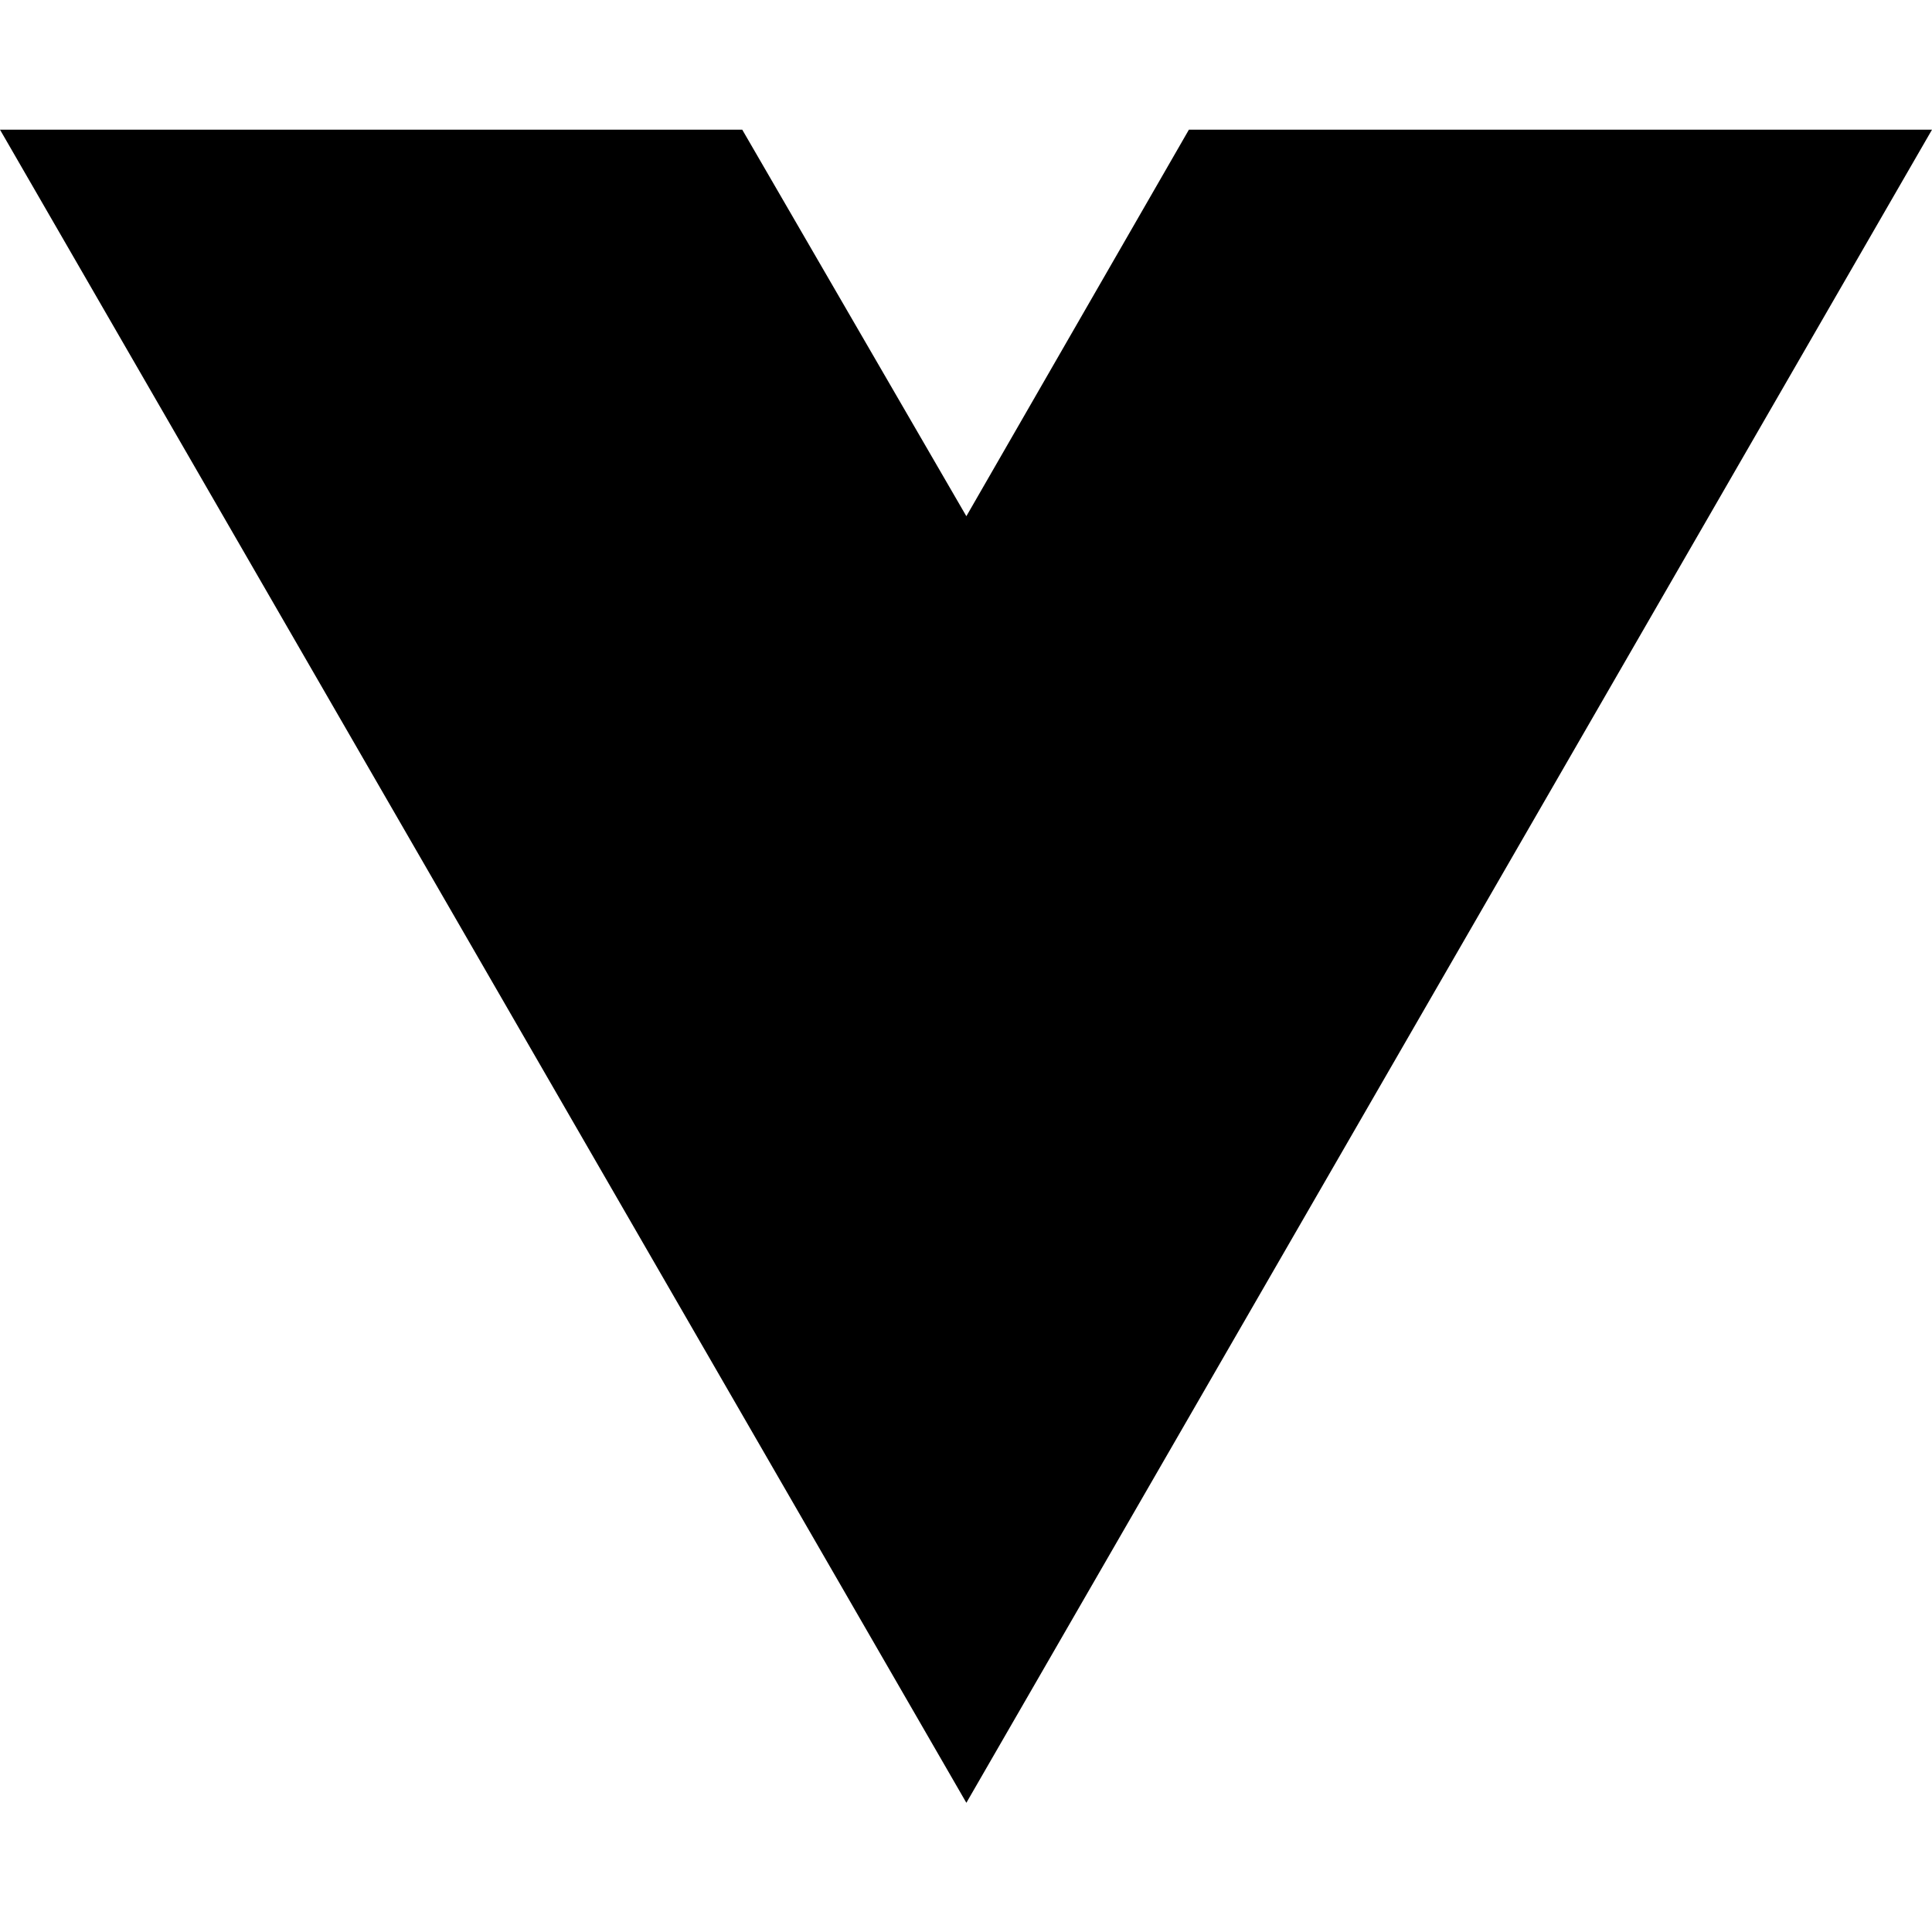
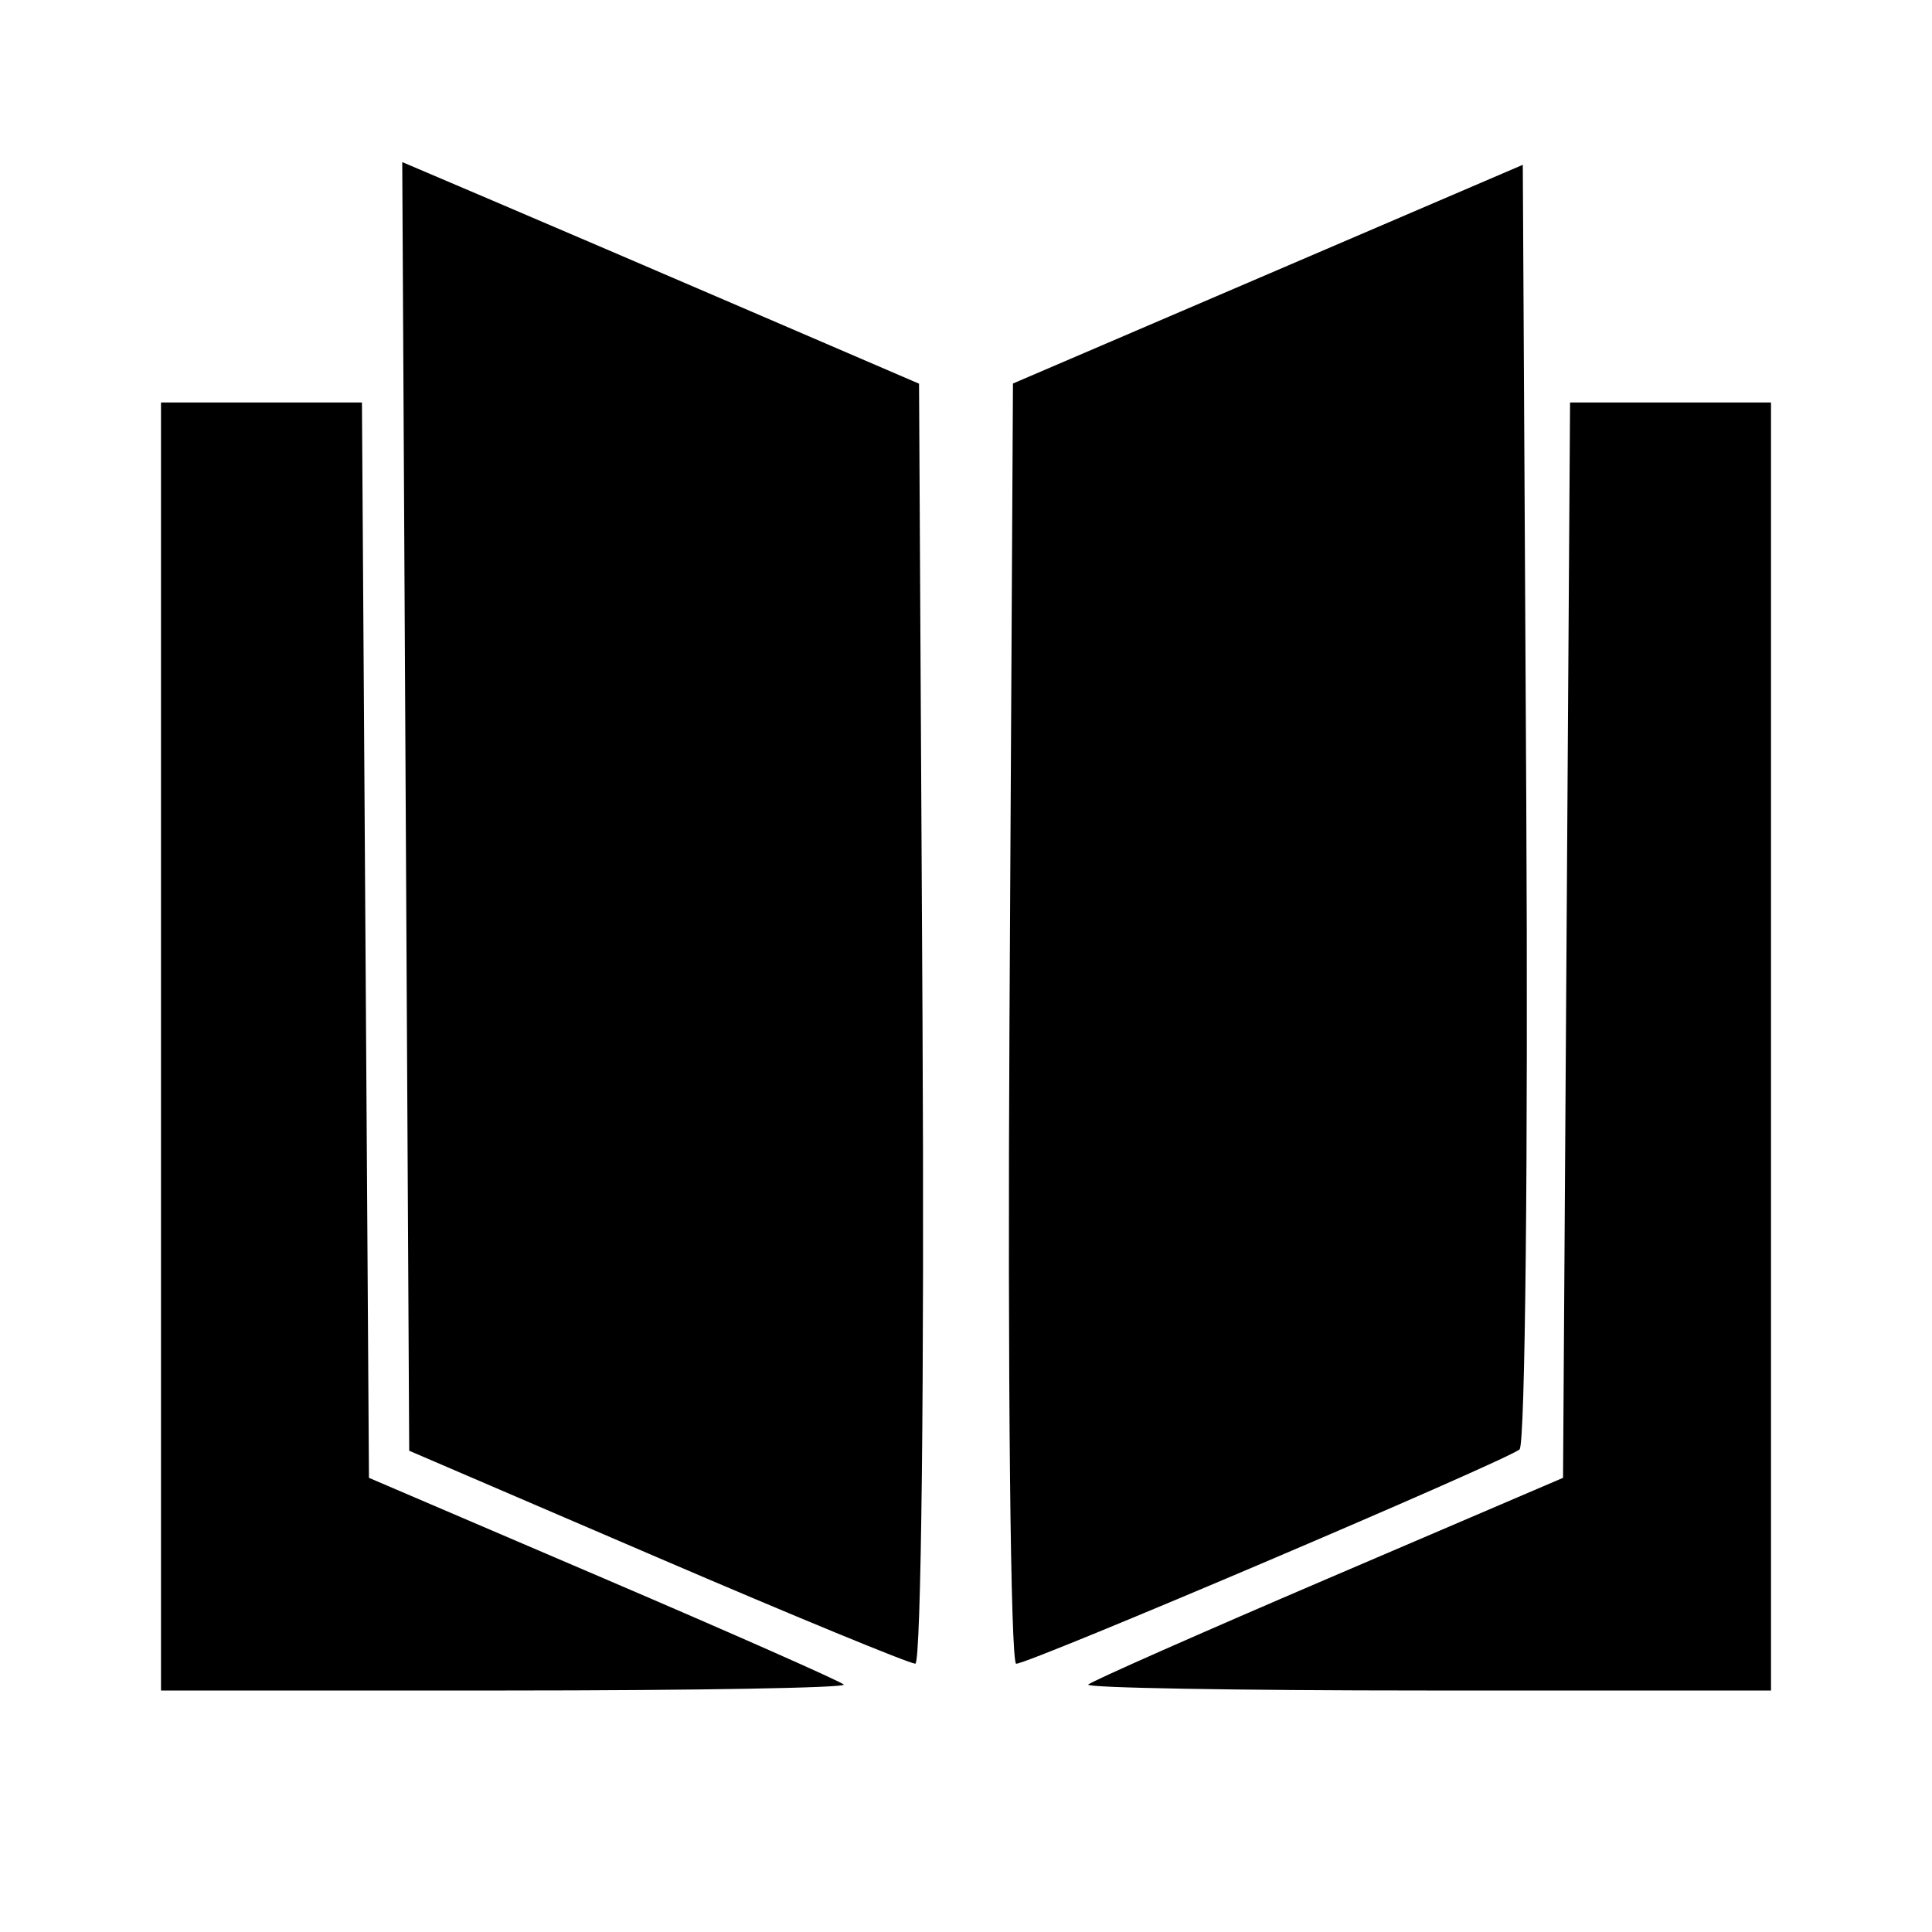
- <svg xmlns="http://www.w3.org/2000/svg" width="16" height="16" viewBox="0 0 16 16" fill="none">
-   <path d="M8.003 14.93L0 1.074H6.147L8.003 4.275L9.846 1.074H16L8.003 14.93Z" fill="black" />
+ <svg xmlns="http://www.w3.org/2000/svg" width="144" height="144" viewBox="0 0 144 144" version="1.1">
+   <path d="M 30.240 60.106 L 30.500 108.130 48.963 116.065 C 59.117 120.429, 67.784 124, 68.223 124 C 68.661 124, 68.903 102.535, 68.760 76.299 L 68.500 28.598 56 23.219 C 49.125 20.260, 40.458 16.544, 36.740 14.960 L 29.981 12.081 30.240 60.106 M 94.500 20.435 L 75.500 28.585 75.240 76.293 C 75.097 102.532, 75.322 124.003, 75.740 124.006 C 76.725 124.013, 112.261 108.881, 113.260 108.029 C 113.678 107.672, 113.903 85.984, 113.760 59.832 L 113.500 12.284 94.500 20.435 M 12 78 L 12 126 37.667 126 C 51.783 126, 63.134 125.801, 62.891 125.558 C 62.648 125.314, 54.585 121.748, 44.974 117.632 L 27.500 110.149 27.239 70.074 L 26.977 30 19.489 30 L 12 30 12 78 M 116.761 70.074 L 116.500 110.149 99.026 117.632 C 89.415 121.748, 81.352 125.314, 81.109 125.558 C 80.866 125.801, 92.217 126, 106.333 126 L 132 126 132 78 L 132 30 124.511 30 L 117.023 30 116.761 70.074" stroke="none" fill="black" fill-rule="evenodd" />
</svg>
